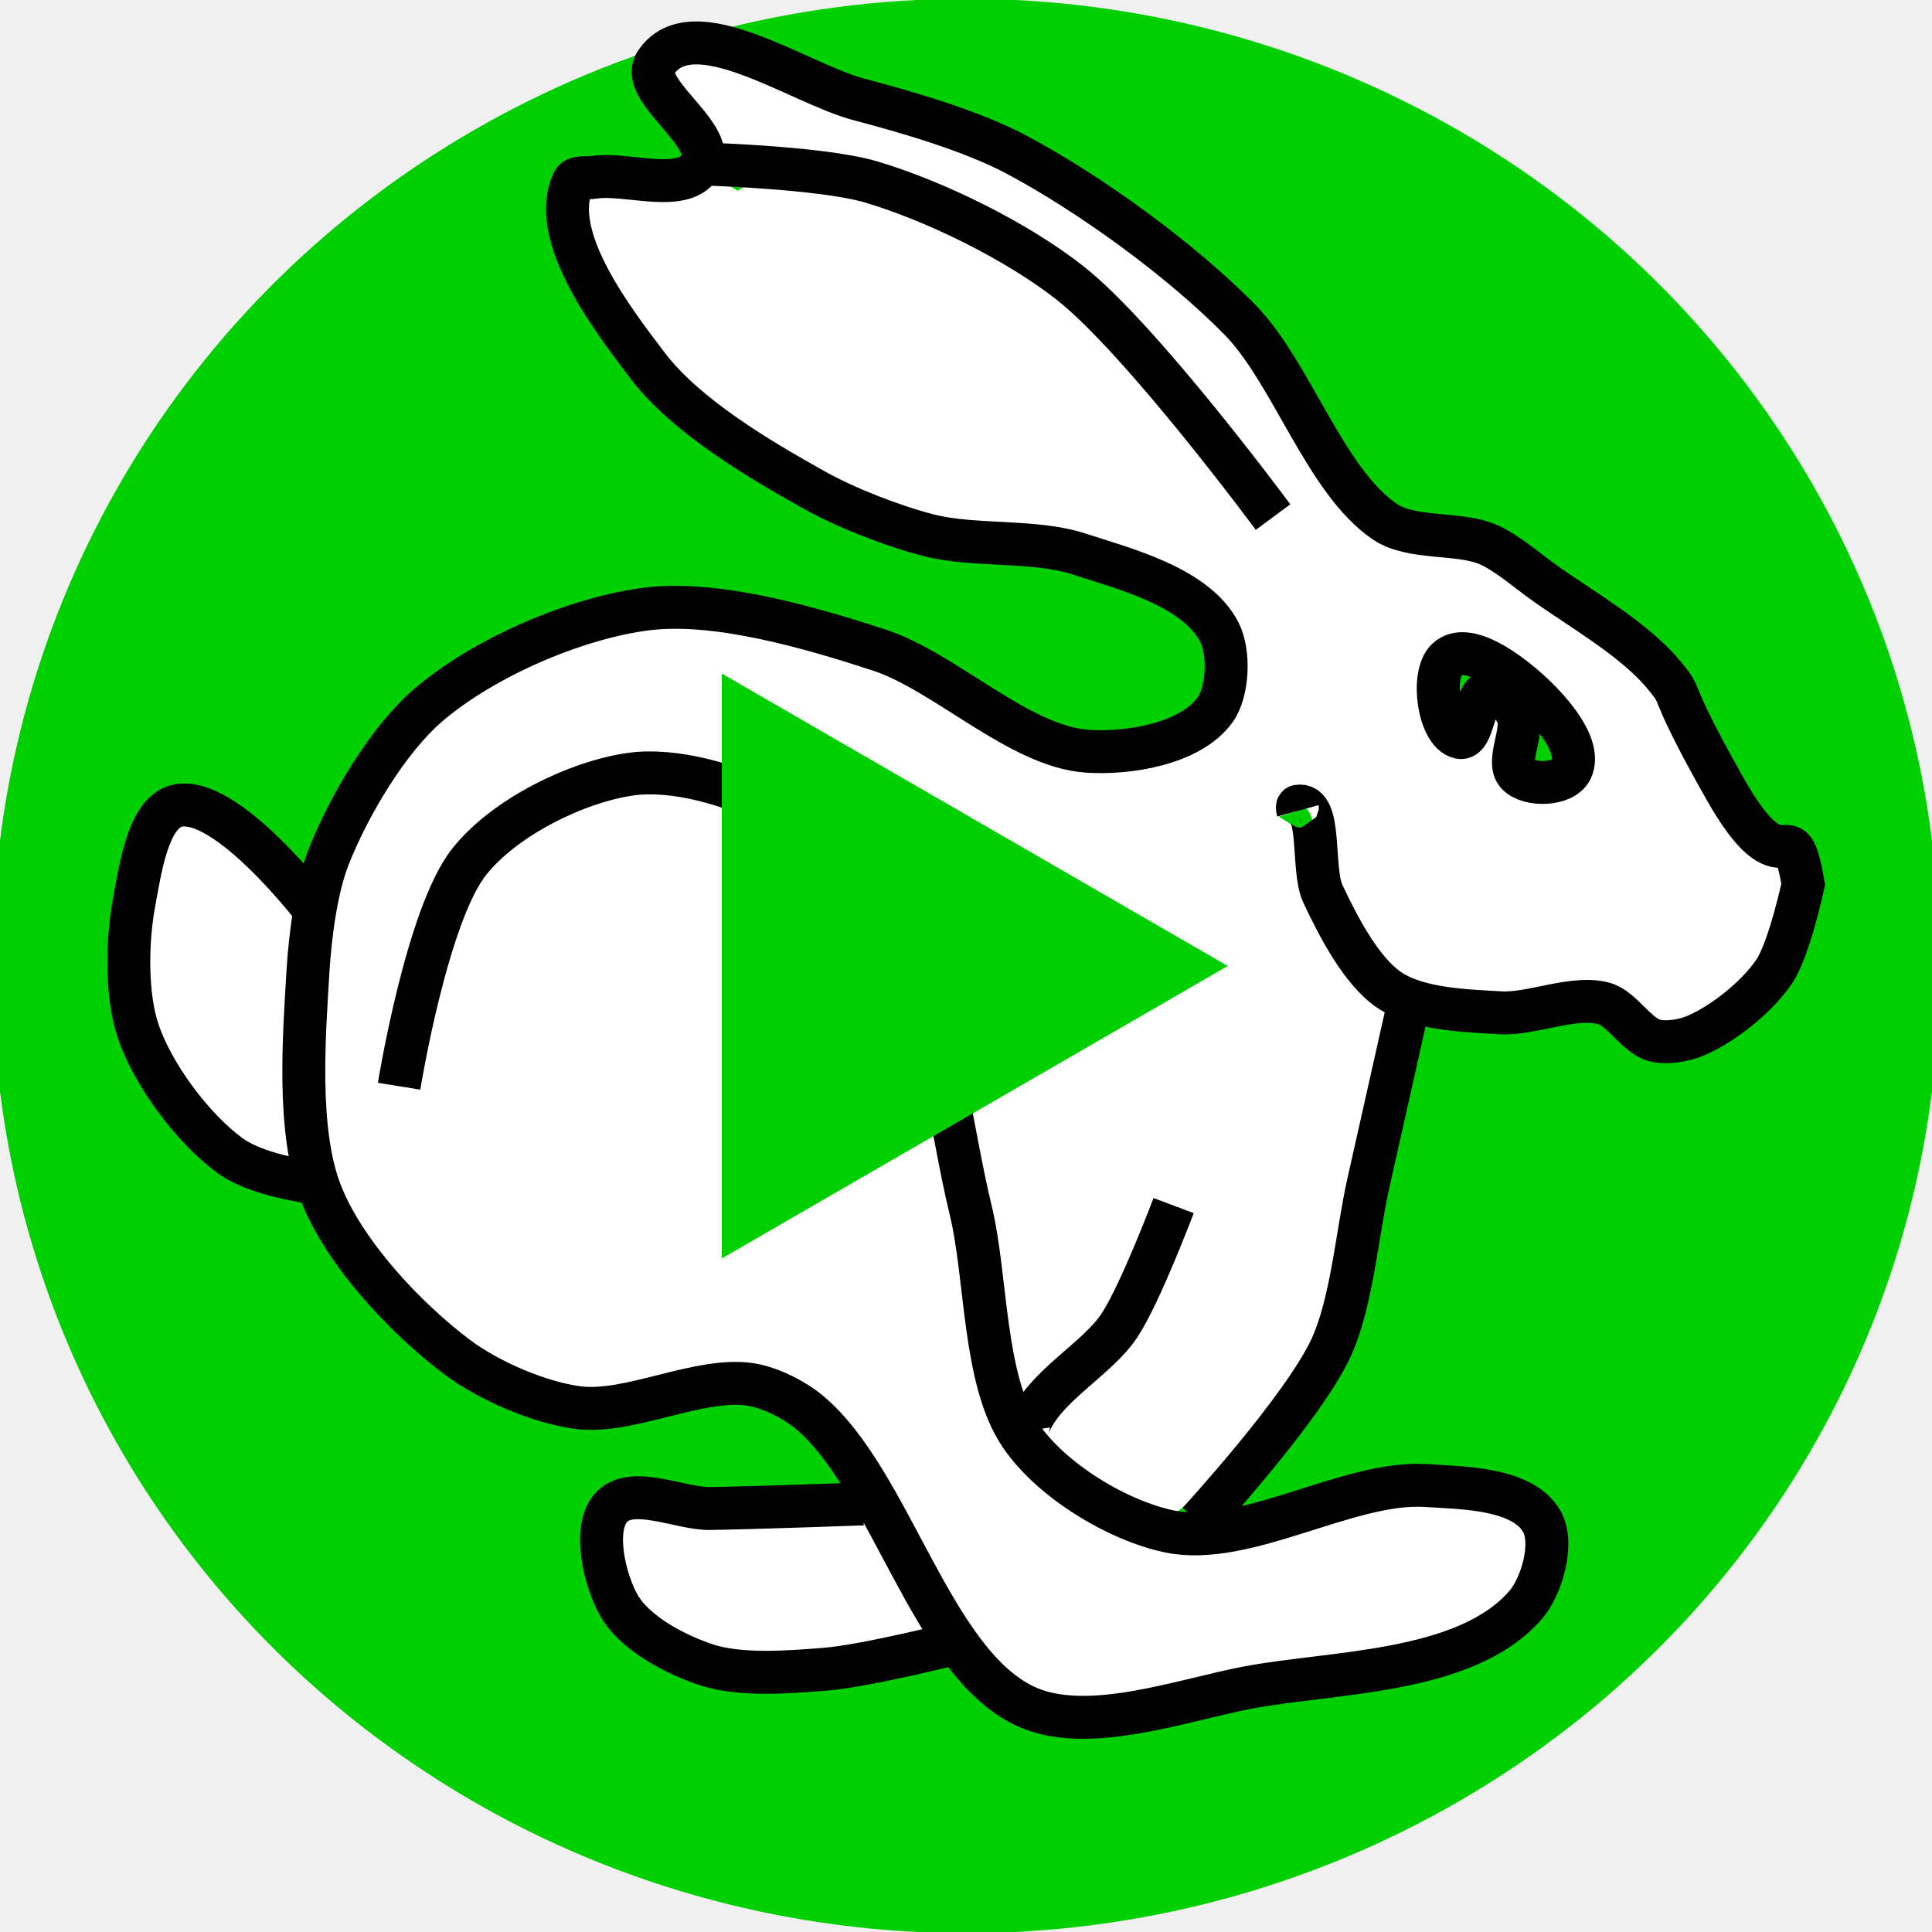
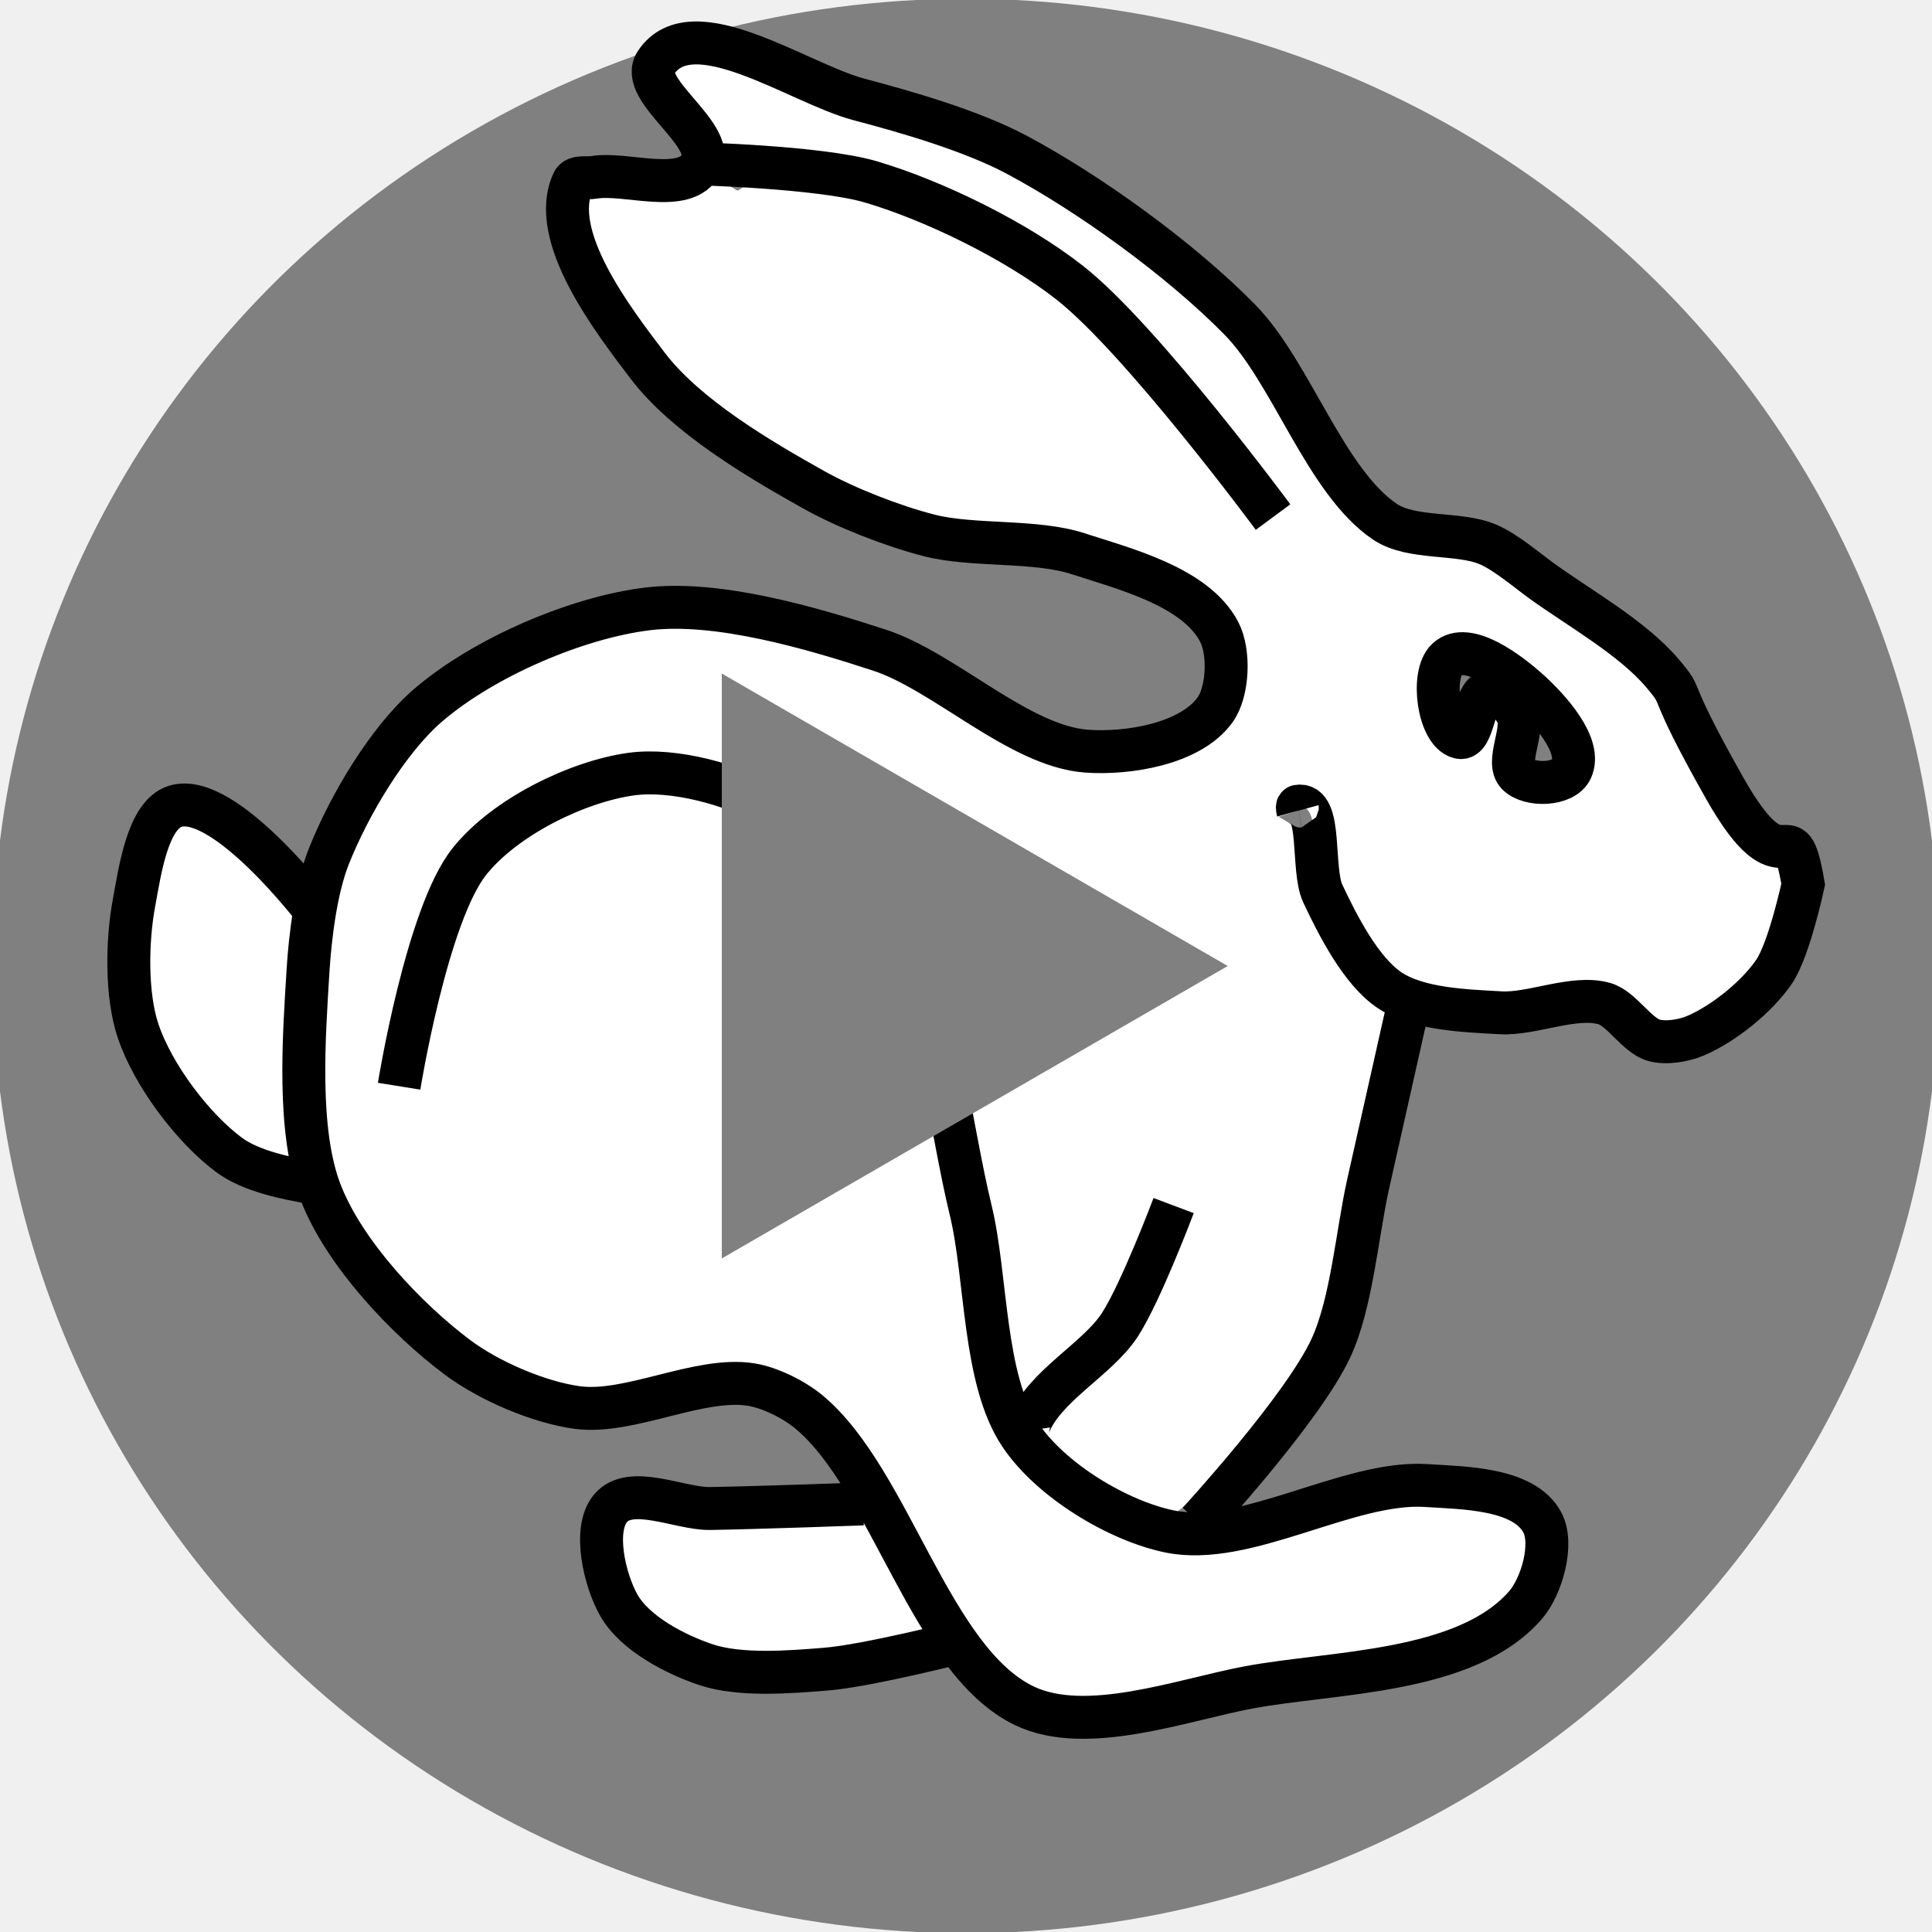
<svg xmlns="http://www.w3.org/2000/svg" version="1.0" width="45" height="45" id="svg2">
  <defs id="defs5" />
-   <path d="M 27.849,20.597 A 12.96,15.579 0 1 1 1.93,20.597 A 12.96,15.579 0 1 1 27.849,20.597 z" transform="matrix(1.601135,0,0,1.331917,-1.340427,-4.934072)" id="path2401" style="opacity:1;fill:#00d000;fill-opacity:1;stroke:#00d000;stroke-width:2.397;stroke-linecap:round;stroke-miterlimit:4;stroke-dasharray:none;stroke-opacity:1" />
+   <path d="M 27.849,20.597 A 12.96,15.579 0 1 1 1.93,20.597 A 12.96,15.579 0 1 1 27.849,20.597 z" transform="matrix(1.601135,0,0,1.331917,-1.340427,-4.934072)" id="path2401" style="opacity:1;fill:#808080;fill-opacity:1;stroke:#808080;stroke-width:2.397;stroke-linecap:round;stroke-miterlimit:4;stroke-dasharray:none;stroke-opacity:1" />
  <g transform="translate(6.0193572e-8,-2)" id="g3287">
    <path d="M 37.158,18.217 A 10.586,12.909 0 1 1 15.985,18.217 A 10.586,12.909 0 1 1 37.158,18.217 z" transform="matrix(0.9002849,0,0,0.6378505,-7.152677,12.96128)" id="path3173" style="opacity:1;fill:#ffffff;fill-opacity:1;stroke:none;stroke-width:3.5;stroke-linecap:round;stroke-miterlimit:4;stroke-dasharray:none;stroke-opacity:1" />
    <path d="M 37.158,18.217 A 10.586,12.909 0 1 1 15.985,18.217 A 10.586,12.909 0 1 1 37.158,18.217 z" transform="matrix(0.34904,-0.8298699,0.4328947,0.1820738,8.536348,48.35216)" id="path3177" style="opacity:1;fill:#ffffff;fill-opacity:1;stroke:none;stroke-width:3.5;stroke-linecap:round;stroke-miterlimit:4;stroke-dasharray:none;stroke-opacity:1" />
    <path d="M 37.158,18.217 A 10.586,12.909 0 1 1 15.985,18.217 A 10.586,12.909 0 1 1 37.158,18.217 z" transform="matrix(0.5612942,0.3544048,-0.1085241,0.1718767,9.894222,-2.052273)" id="path3179" style="opacity:1;fill:#ffffff;fill-opacity:1;stroke:none;stroke-width:3.5;stroke-linecap:round;stroke-miterlimit:4;stroke-dasharray:none;stroke-opacity:1" />
    <path d="M 9.296,27.3 C 9.296,27.3 9.94,23.306 10.936,22.062 C 11.769,21.021 13.453,20.204 14.698,20.031 C 15.695,19.892 17.082,20.277 17.978,20.779 C 19.021,21.363 20.25,22.57 20.873,23.665 C 21.854,25.391 22.13,28.218 22.609,30.187 C 22.989,31.749 22.893,34.129 23.767,35.425 C 24.488,36.496 26.054,37.426 27.24,37.67 C 29.027,38.039 31.407,36.482 33.221,36.601 C 34.062,36.657 35.491,36.654 35.922,37.457 C 36.195,37.965 35.905,38.954 35.536,39.381 C 34.148,40.988 31.052,40.933 29.073,41.305 C 27.528,41.596 25.302,42.421 23.863,41.733 C 21.672,40.685 20.751,36.484 18.847,34.891 C 18.495,34.597 17.932,34.319 17.496,34.249 C 16.284,34.056 14.659,34.949 13.444,34.784 C 12.553,34.663 11.389,34.166 10.646,33.608 C 9.476,32.729 8.016,31.201 7.463,29.759 C 6.918,28.34 7.08,26.167 7.173,24.628 C 7.223,23.812 7.36,22.704 7.656,21.955 C 8.13,20.756 9.038,19.229 9.971,18.427 C 11.275,17.306 13.444,16.381 15.084,16.182 C 16.716,15.984 18.912,16.629 20.487,17.144 C 22.003,17.64 23.733,19.381 25.31,19.496 C 26.242,19.564 27.718,19.343 28.301,18.534 C 28.608,18.107 28.644,17.189 28.397,16.716 C 27.847,15.661 26.172,15.244 25.117,14.899 C 24.112,14.57 22.666,14.733 21.644,14.471 C 20.806,14.257 19.711,13.833 18.943,13.402 C 17.697,12.704 15.984,11.7 15.084,10.516 C 14.266,9.44 12.767,7.49 13.348,6.239 C 13.415,6.094 13.684,6.158 13.83,6.132 C 14.578,6.002 15.978,6.55 16.338,5.812 C 16.677,5.118 14.855,4.095 15.277,3.46 C 16.129,2.177 18.606,3.946 20.004,4.315 C 21.126,4.611 22.63,5.046 23.67,5.598 C 25.364,6.498 27.497,8.038 28.88,9.447 C 30.078,10.667 30.867,13.211 32.256,14.151 C 32.886,14.577 33.981,14.386 34.668,14.685 C 35.079,14.864 35.552,15.273 35.922,15.54 C 36.776,16.157 38.022,16.855 38.72,17.679 C 39.297,18.36 38.72,17.786 40.167,20.351 C 41.614,22.917 41.668,20.677 42,22.596 C 42,22.596 41.677,24.108 41.325,24.628 C 40.914,25.233 40.129,25.853 39.492,26.124 C 39.22,26.24 38.809,26.309 38.527,26.231 C 38.122,26.119 37.773,25.492 37.369,25.376 C 36.667,25.174 35.682,25.631 34.958,25.59 C 34.164,25.544 33.03,25.517 32.353,25.055 C 31.702,24.612 31.161,23.562 30.809,22.81 C 30.544,22.243 30.8,20.682 30.23,20.779 C 30.202,20.784 30.23,20.886 30.23,20.886 M 32.835,25.269 C 32.835,25.269 32.161,28.276 31.87,29.564 C 31.611,30.713 31.489,32.339 31.002,33.394 C 30.347,34.813 27.915,37.457 27.915,37.457 M 27.336,30.08 C 27.336,30.08 26.574,32.103 26.082,32.86 C 25.556,33.669 24.304,34.29 23.96,35.212 C 23.949,35.241 23.96,35.319 23.96,35.319 M 20.101,37.029 C 20.101,37.029 17.602,37.12 16.531,37.136 C 15.837,37.146 14.683,36.566 14.216,37.136 C 13.805,37.637 14.087,38.806 14.409,39.381 C 14.786,40.054 15.751,40.541 16.435,40.771 C 17.238,41.041 18.395,40.945 19.233,40.878 C 20.201,40.8 22.416,40.236 22.416,40.236 M 7.366,23.238 C 7.366,23.238 5.233,20.433 4.086,20.779 C 3.437,20.975 3.258,22.294 3.122,23.024 C 2.957,23.904 2.933,25.176 3.218,26.017 C 3.573,27.063 4.502,28.283 5.34,28.904 C 5.843,29.276 6.672,29.448 7.27,29.545 C 7.299,29.55 7.366,29.545 7.366,29.545 M 29.652,14.044 C 29.652,14.044 26.593,9.905 24.924,8.591 C 23.678,7.611 21.77,6.677 20.294,6.239 C 19.086,5.882 16.145,5.812 16.145,5.812 M 35.343,20.031 C 35.62,20.315 36.423,20.294 36.598,19.924 C 36.862,19.363 36.074,18.508 35.633,18.106 C 35.159,17.675 34.171,16.918 33.703,17.358 C 33.323,17.716 33.505,19.056 33.993,19.175 C 34.338,19.26 34.32,18.172 34.668,18.106 C 34.913,18.06 35.229,18.395 35.343,18.641 C 35.516,19.012 35.067,19.747 35.343,20.031 z M 35.247,19.924 C 35.247,19.924 35.247,19.924 35.247,19.924 z" id="path2384" style="fill:#ffffff;fill-opacity:1;fill-rule:evenodd;stroke:#000000;stroke-width:1px;stroke-linecap:butt;stroke-linejoin:miter;stroke-opacity:1" />
  </g>
-   <path d="M 27.779,22.5 L 17.221,28.603 C 17.221,16.397 17.221,16.397 17.221,16.397 L 27.779,22.5 z" id="path2496" style="fill:#00d000;fill-opacity:1;fill-rule:evenodd;stroke:#00d000;stroke-width:0.818px;stroke-linecap:butt;stroke-linejoin:miter;stroke-opacity:1" />
+   <path d="M 27.779,22.5 L 17.221,28.603 C 17.221,16.397 17.221,16.397 17.221,16.397 L 27.779,22.5 z" id="path2496" style="fill:#808080;fill-opacity:1;fill-rule:evenodd;stroke:#808080;stroke-width:0.818px;stroke-linecap:butt;stroke-linejoin:miter;stroke-opacity:1" />
</svg>
